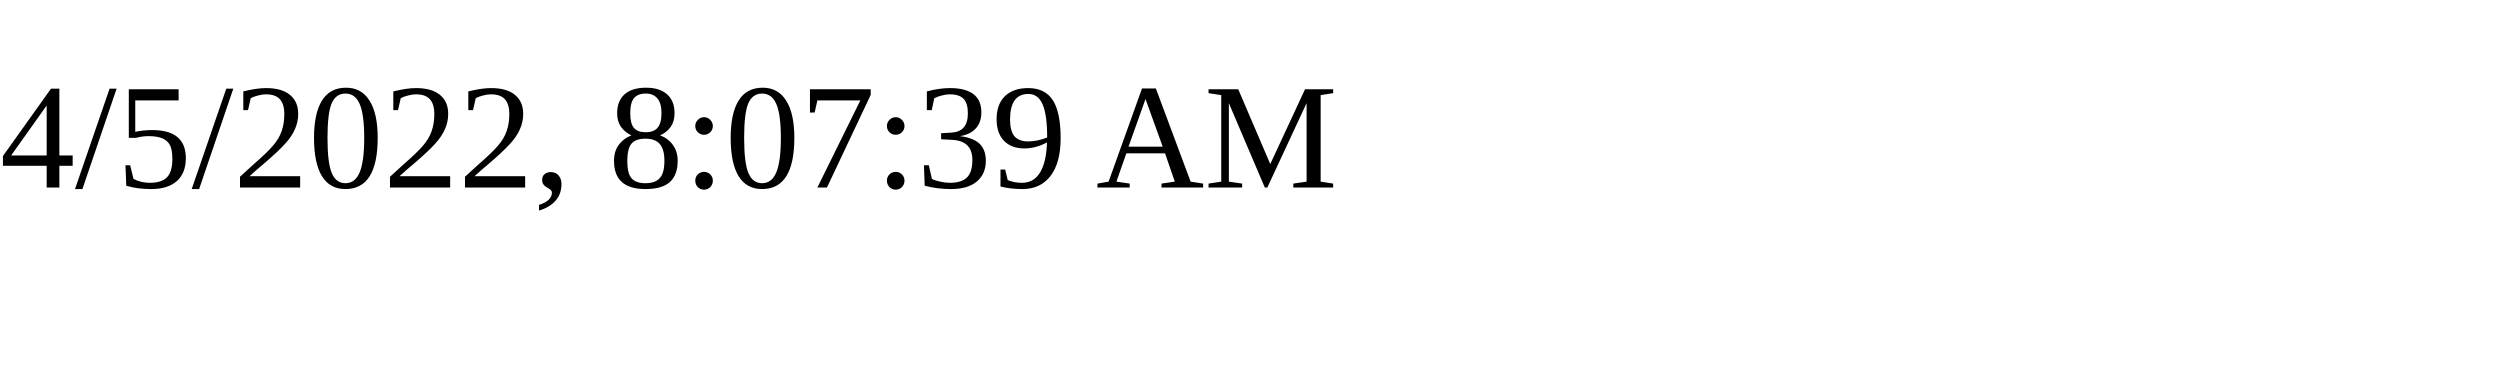
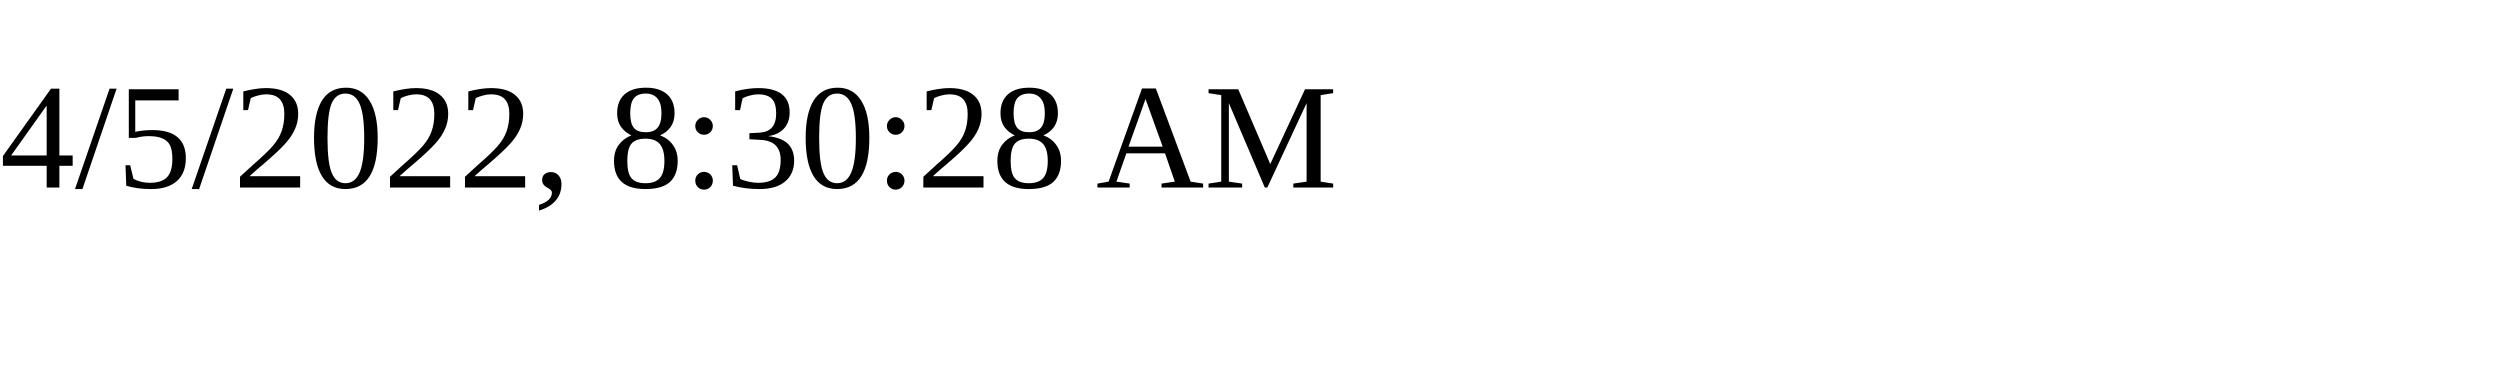
<svg xmlns="http://www.w3.org/2000/svg" height="30" width="200">
-   <text x="0" y="15">4/5/2022, 8:07:39 AM</text>
+   <text x="0" y="15">4/5/2022, 8:30:28 AM</text>
</svg>
